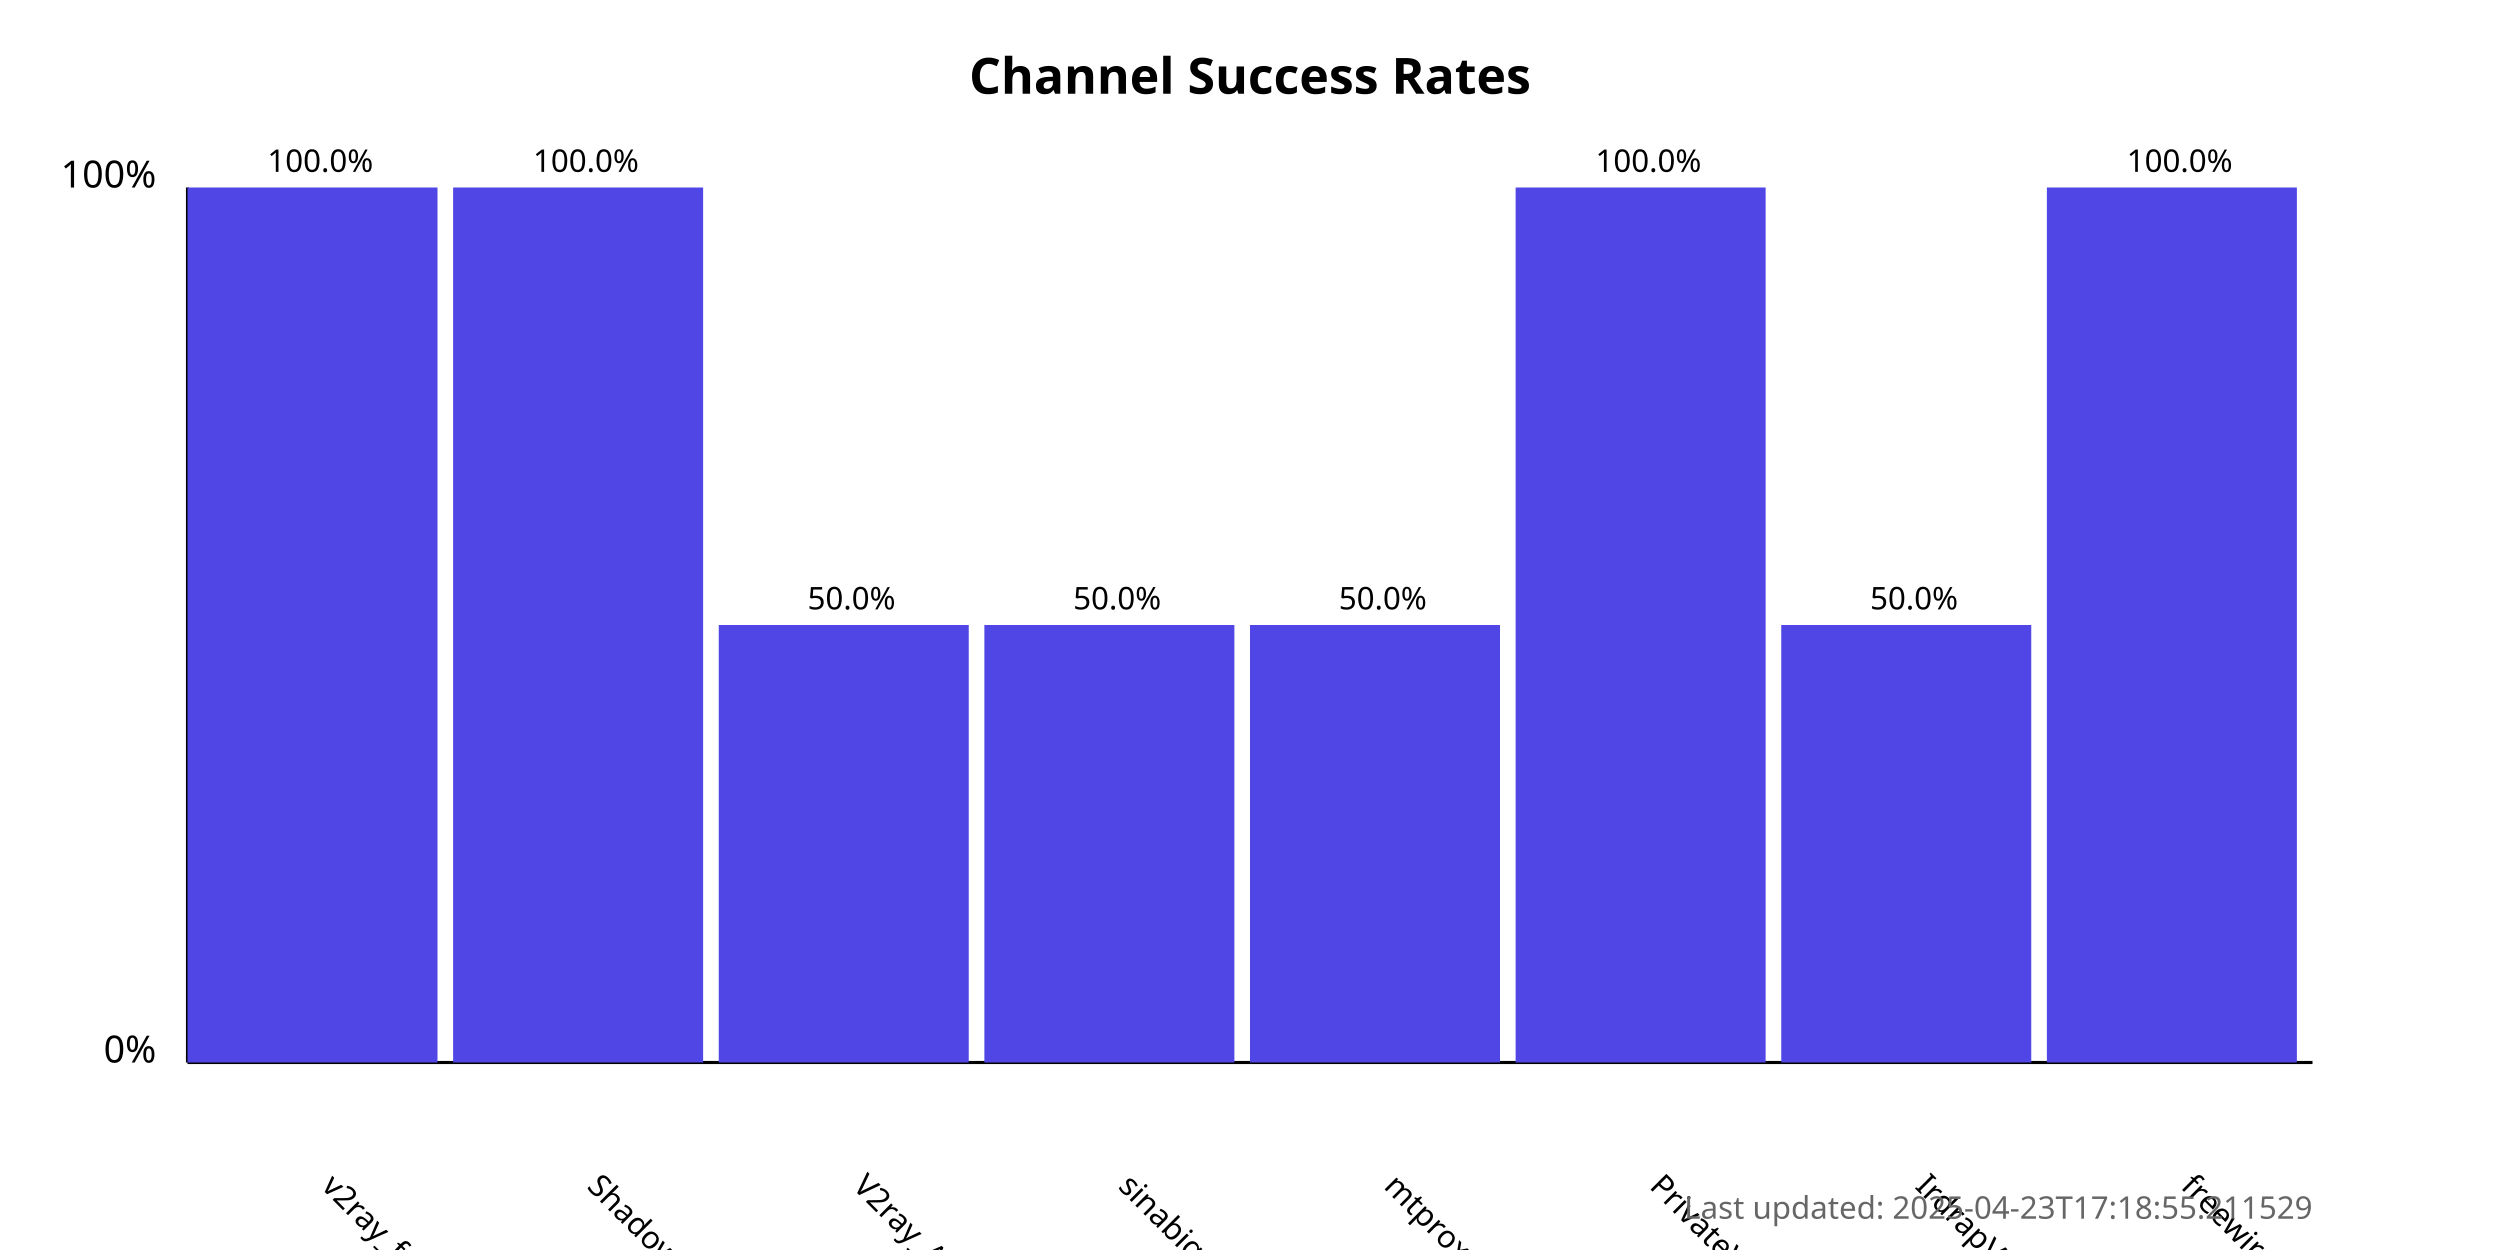
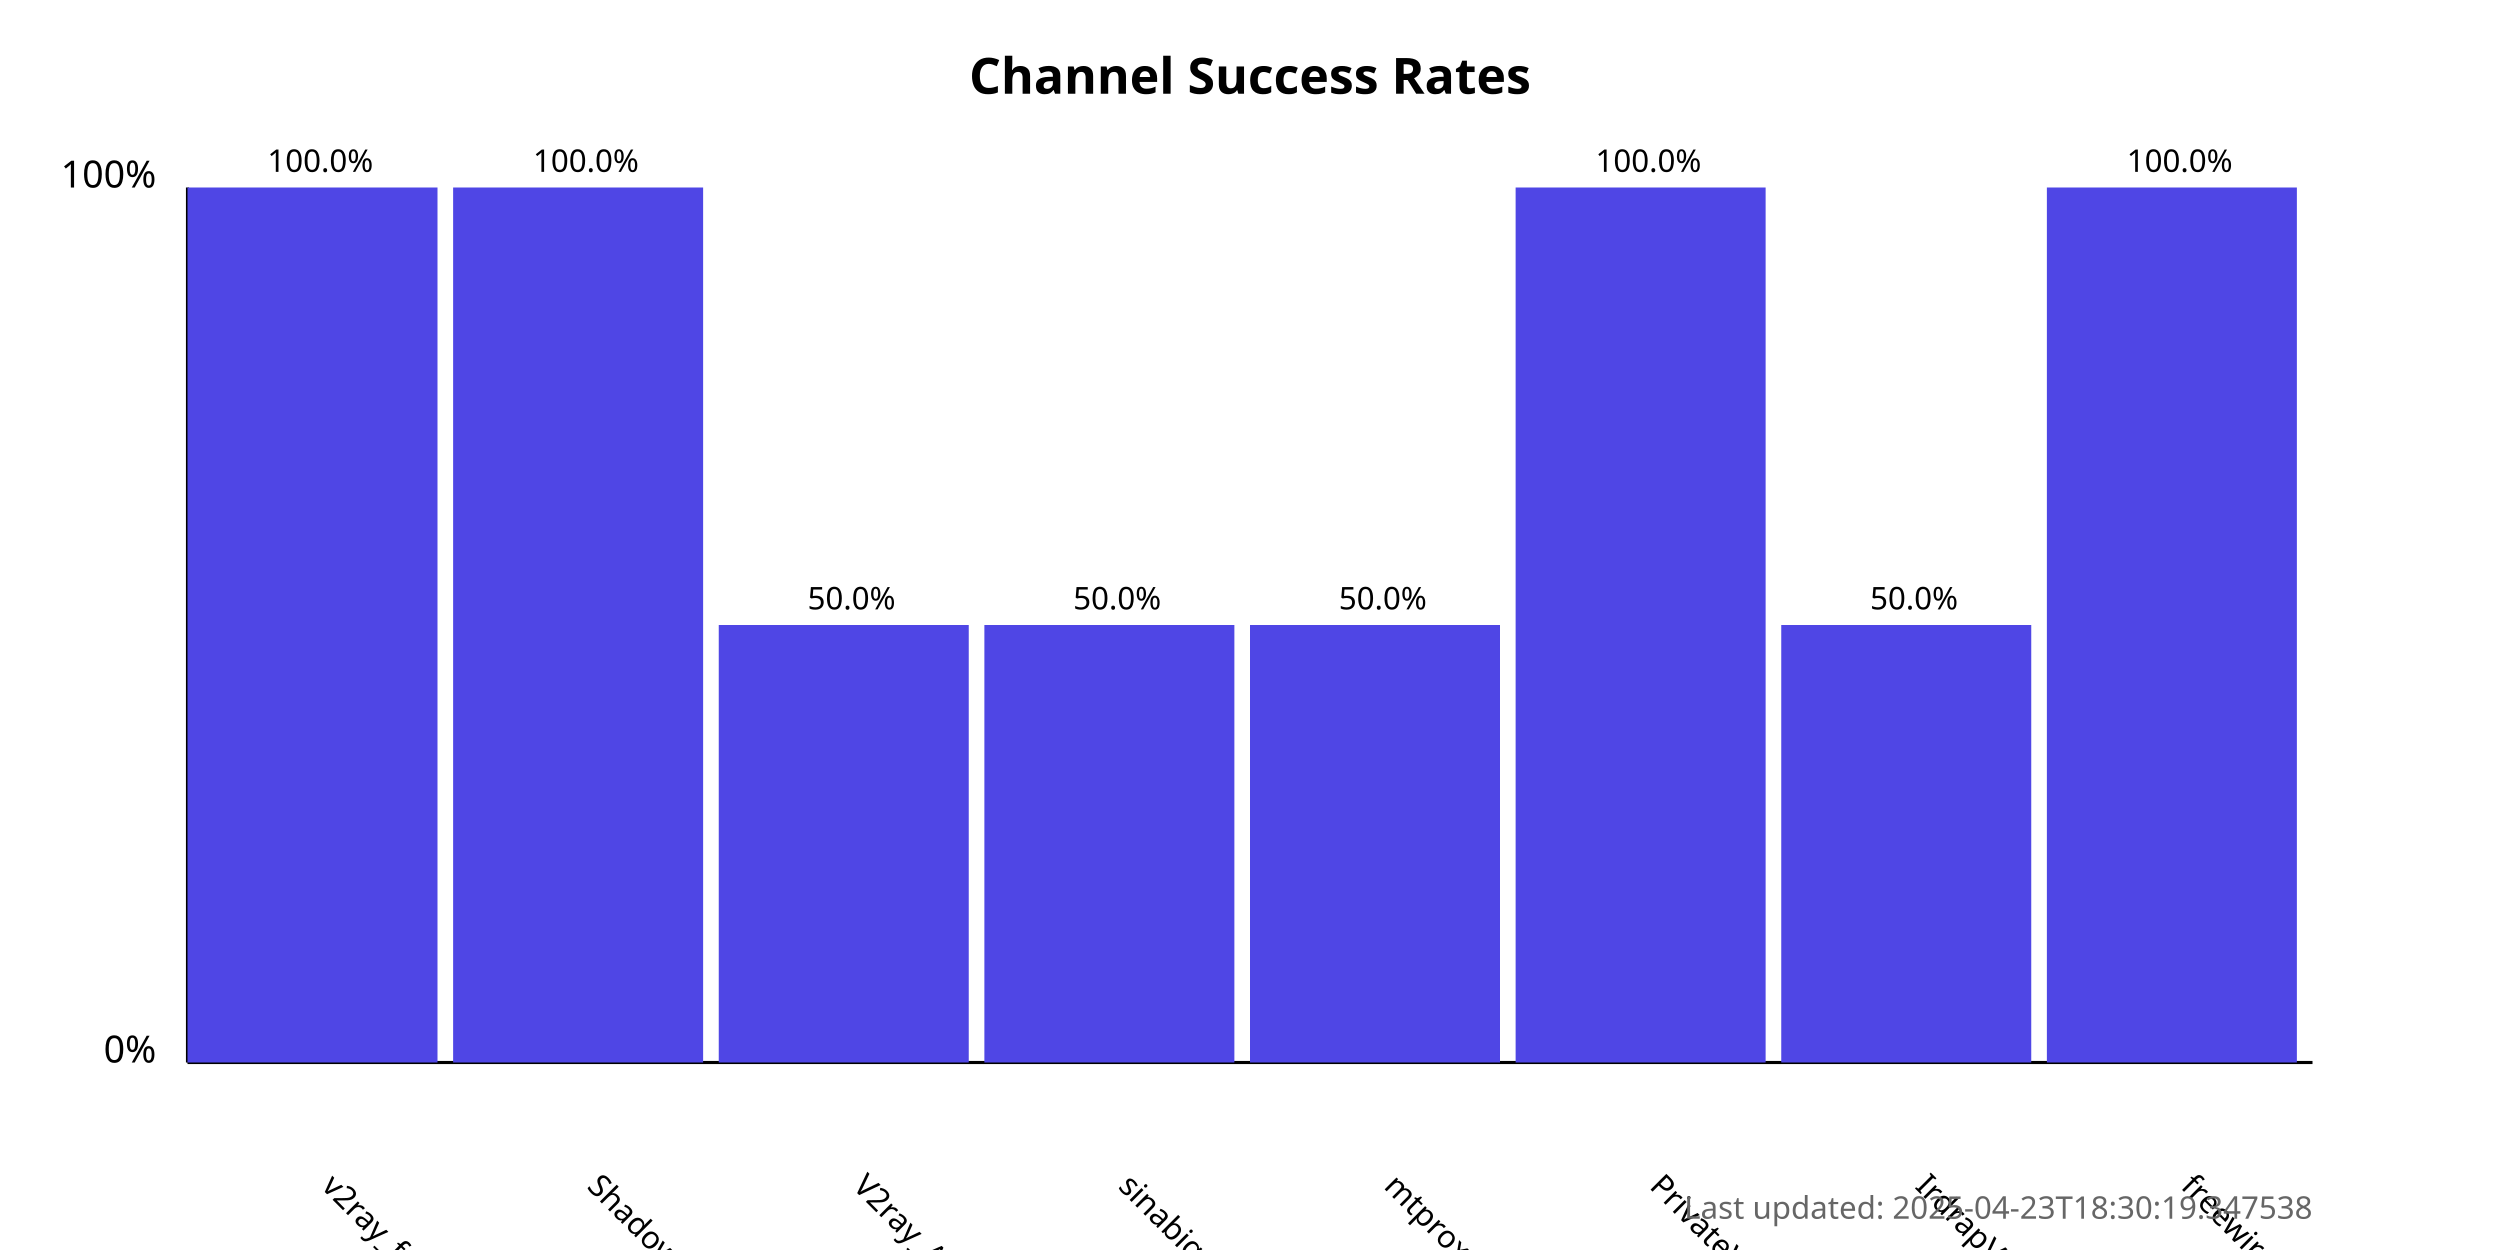
<svg xmlns="http://www.w3.org/2000/svg" width="800" height="400">
  <style>
            .chart-title { font: bold 16px sans-serif; }
            .axis-label { font: 12px sans-serif; }
            .tick-label { font: 10px sans-serif; }
            .bar { fill: #4f46e5; }
            .bar:hover { fill: #6366f1; }
            .timestamp { font: 10px sans-serif; fill: #666; }
        </style>
  <text x="400.0" y="30" text-anchor="middle" class="chart-title">
            Channel Success Rates
        </text>
  <line x1="60" y1="340" x2="60" y2="60" stroke="black" stroke-width="1" />
  <line x1="60" y1="340" x2="740" y2="340" stroke="black" stroke-width="1" />
  <text x="50" y="340" text-anchor="end" class="axis-label">0%</text>
  <text x="50" y="60" text-anchor="end" class="axis-label">100%</text>
  <g>
    <rect x="60" y="60.0" width="80.0" height="280.0" class="bar" />
    <text x="102.5" y="380" transform="rotate(45, 102.5, 380)" text-anchor="start" class="tick-label">
                v2ray_free_conf
            </text>
    <text x="102.5" y="55.0" text-anchor="middle" class="tick-label">
                100.0%
            </text>
  </g>
  <g>
    <rect x="145.0" y="60.0" width="80.0" height="280.0" class="bar" />
    <text x="187.5" y="380" transform="rotate(45, 187.5, 380)" text-anchor="start" class="tick-label">
                ShadowProxy66
            </text>
    <text x="187.5" y="55.0" text-anchor="middle" class="tick-label">
                100.0%
            </text>
  </g>
  <g>
    <rect x="230.0" y="200.0" width="80.0" height="140.0" class="bar" />
    <text x="272.5" y="380" transform="rotate(45, 272.5, 380)" text-anchor="start" class="tick-label">
                V2ray_Alpha
            </text>
    <text x="272.5" y="195.0" text-anchor="middle" class="tick-label">
                50.0%
            </text>
  </g>
  <g>
    <rect x="315.0" y="200.0" width="80.0" height="140.0" class="bar" />
    <text x="357.5" y="380" transform="rotate(45, 357.5, 380)" text-anchor="start" class="tick-label">
                sinabigo
            </text>
    <text x="357.5" y="195.0" text-anchor="middle" class="tick-label">
                50.0%
            </text>
  </g>
  <g>
    <rect x="400.0" y="200.0" width="80.0" height="140.0" class="bar" />
    <text x="442.5" y="380" transform="rotate(45, 442.5, 380)" text-anchor="start" class="tick-label">
                mtproxy_lists
            </text>
    <text x="442.5" y="195.0" text-anchor="middle" class="tick-label">
                50.0%
            </text>
  </g>
  <g>
    <rect x="485.0" y="60.0" width="80.0" height="280.0" class="bar" />
    <text x="527.5" y="380" transform="rotate(45, 527.5, 380)" text-anchor="start" class="tick-label">
                PrivateVPNs
            </text>
    <text x="527.5" y="55.0" text-anchor="middle" class="tick-label">
                100.0%
            </text>
  </g>
  <g>
    <rect x="570.0" y="200.0" width="80.0" height="140.0" class="bar" />
    <text x="612.5" y="380" transform="rotate(45, 612.5, 380)" text-anchor="start" class="tick-label">
                IrdrapVPNnews
            </text>
    <text x="612.5" y="195.0" text-anchor="middle" class="tick-label">
                50.0%
            </text>
  </g>
  <g>
    <rect x="655.0" y="60.0" width="80.0" height="280.0" class="bar" />
    <text x="697.5" y="380" transform="rotate(45, 697.5, 380)" text-anchor="start" class="tick-label">
                freewireguard
            </text>
    <text x="697.5" y="55.0" text-anchor="middle" class="tick-label">
                100.0%
            </text>
  </g>
  <text x="740" y="390" text-anchor="end" class="timestamp">
-             Last updated: 2025-04-23T17:18:55.211529
+             Last updated: 2025-04-23T18:30:19.347538
        </text>
</svg>
